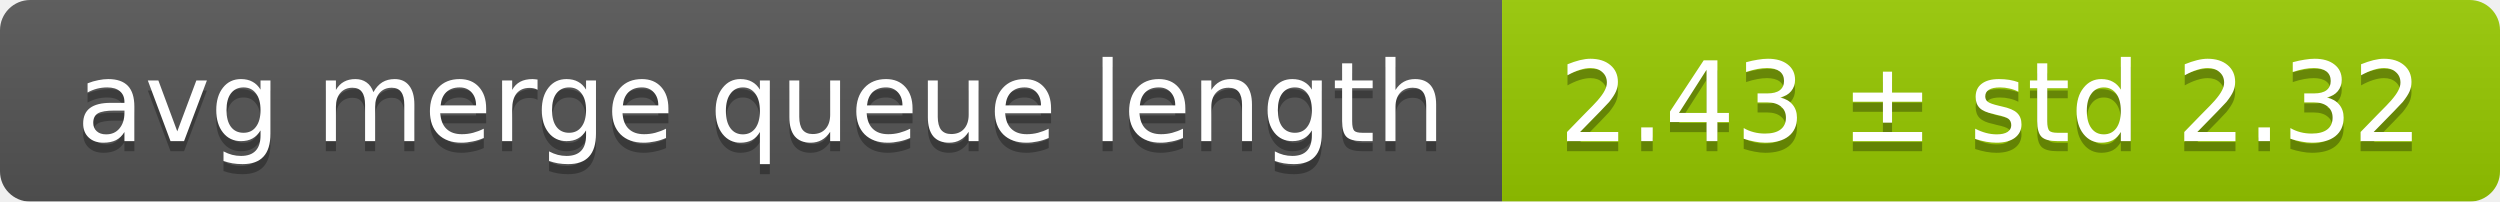
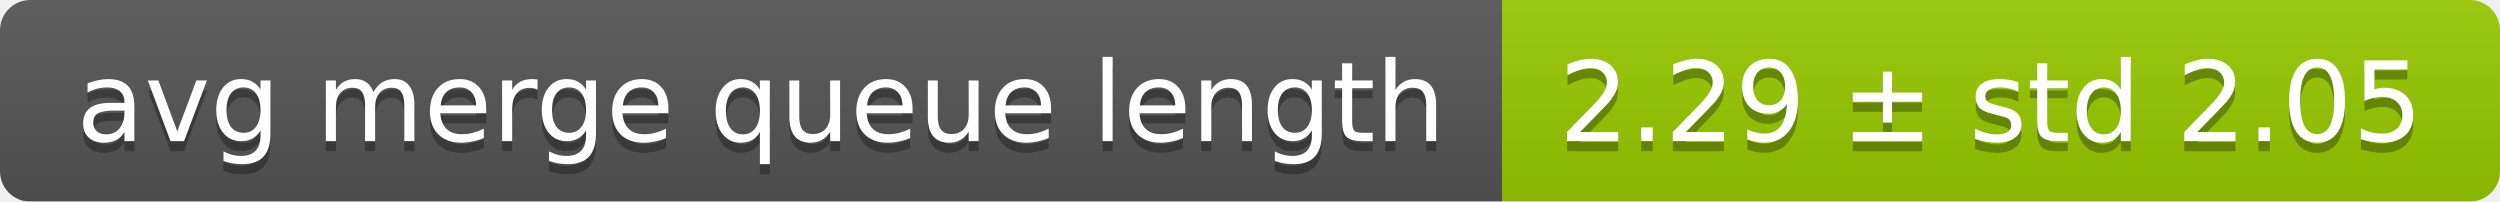
<svg xmlns="http://www.w3.org/2000/svg" width="248" height="20">
  <linearGradient id="smooth" x2="0" y2="100%">
    <stop offset="0" stop-color="#bbb" stop-opacity=".1" />
    <stop offset="1" stop-opacity=".1" />
  </linearGradient>
  <mask id="round">
    <rect width="248" height="20" rx="3" fill="#fff" />
  </mask>
  <g mask="url(#round)">
    <rect width="149" height="20" fill="#555" />
    <rect x="149" width="99" height="20" fill="#97ca00" />
    <rect width="248" height="20" fill="url(#smooth)" />
  </g>
  <g fill="#fff" text-anchor="middle" font-family="DejaVu Sans,Verdana,Geneva,sans-serif" font-size="11">
    <text x="75.5" y="15" fill="#010101" fill-opacity=".3">avg merge queue length</text>
    <text x="75.5" y="14">avg merge queue length</text>
-     <text x="197.5" y="15" fill="#010101" fill-opacity=".3">2.43 ± std 2.32</text>
-     <text x="197.5" y="14">2.43 ± std 2.32</text>
+     <text x="197.5" y="15" fill="#010101" fill-opacity=".3">2.29 ± std 2.05</text>
+     <text x="197.5" y="14">2.29 ± std 2.05</text>
  </g>
</svg>
